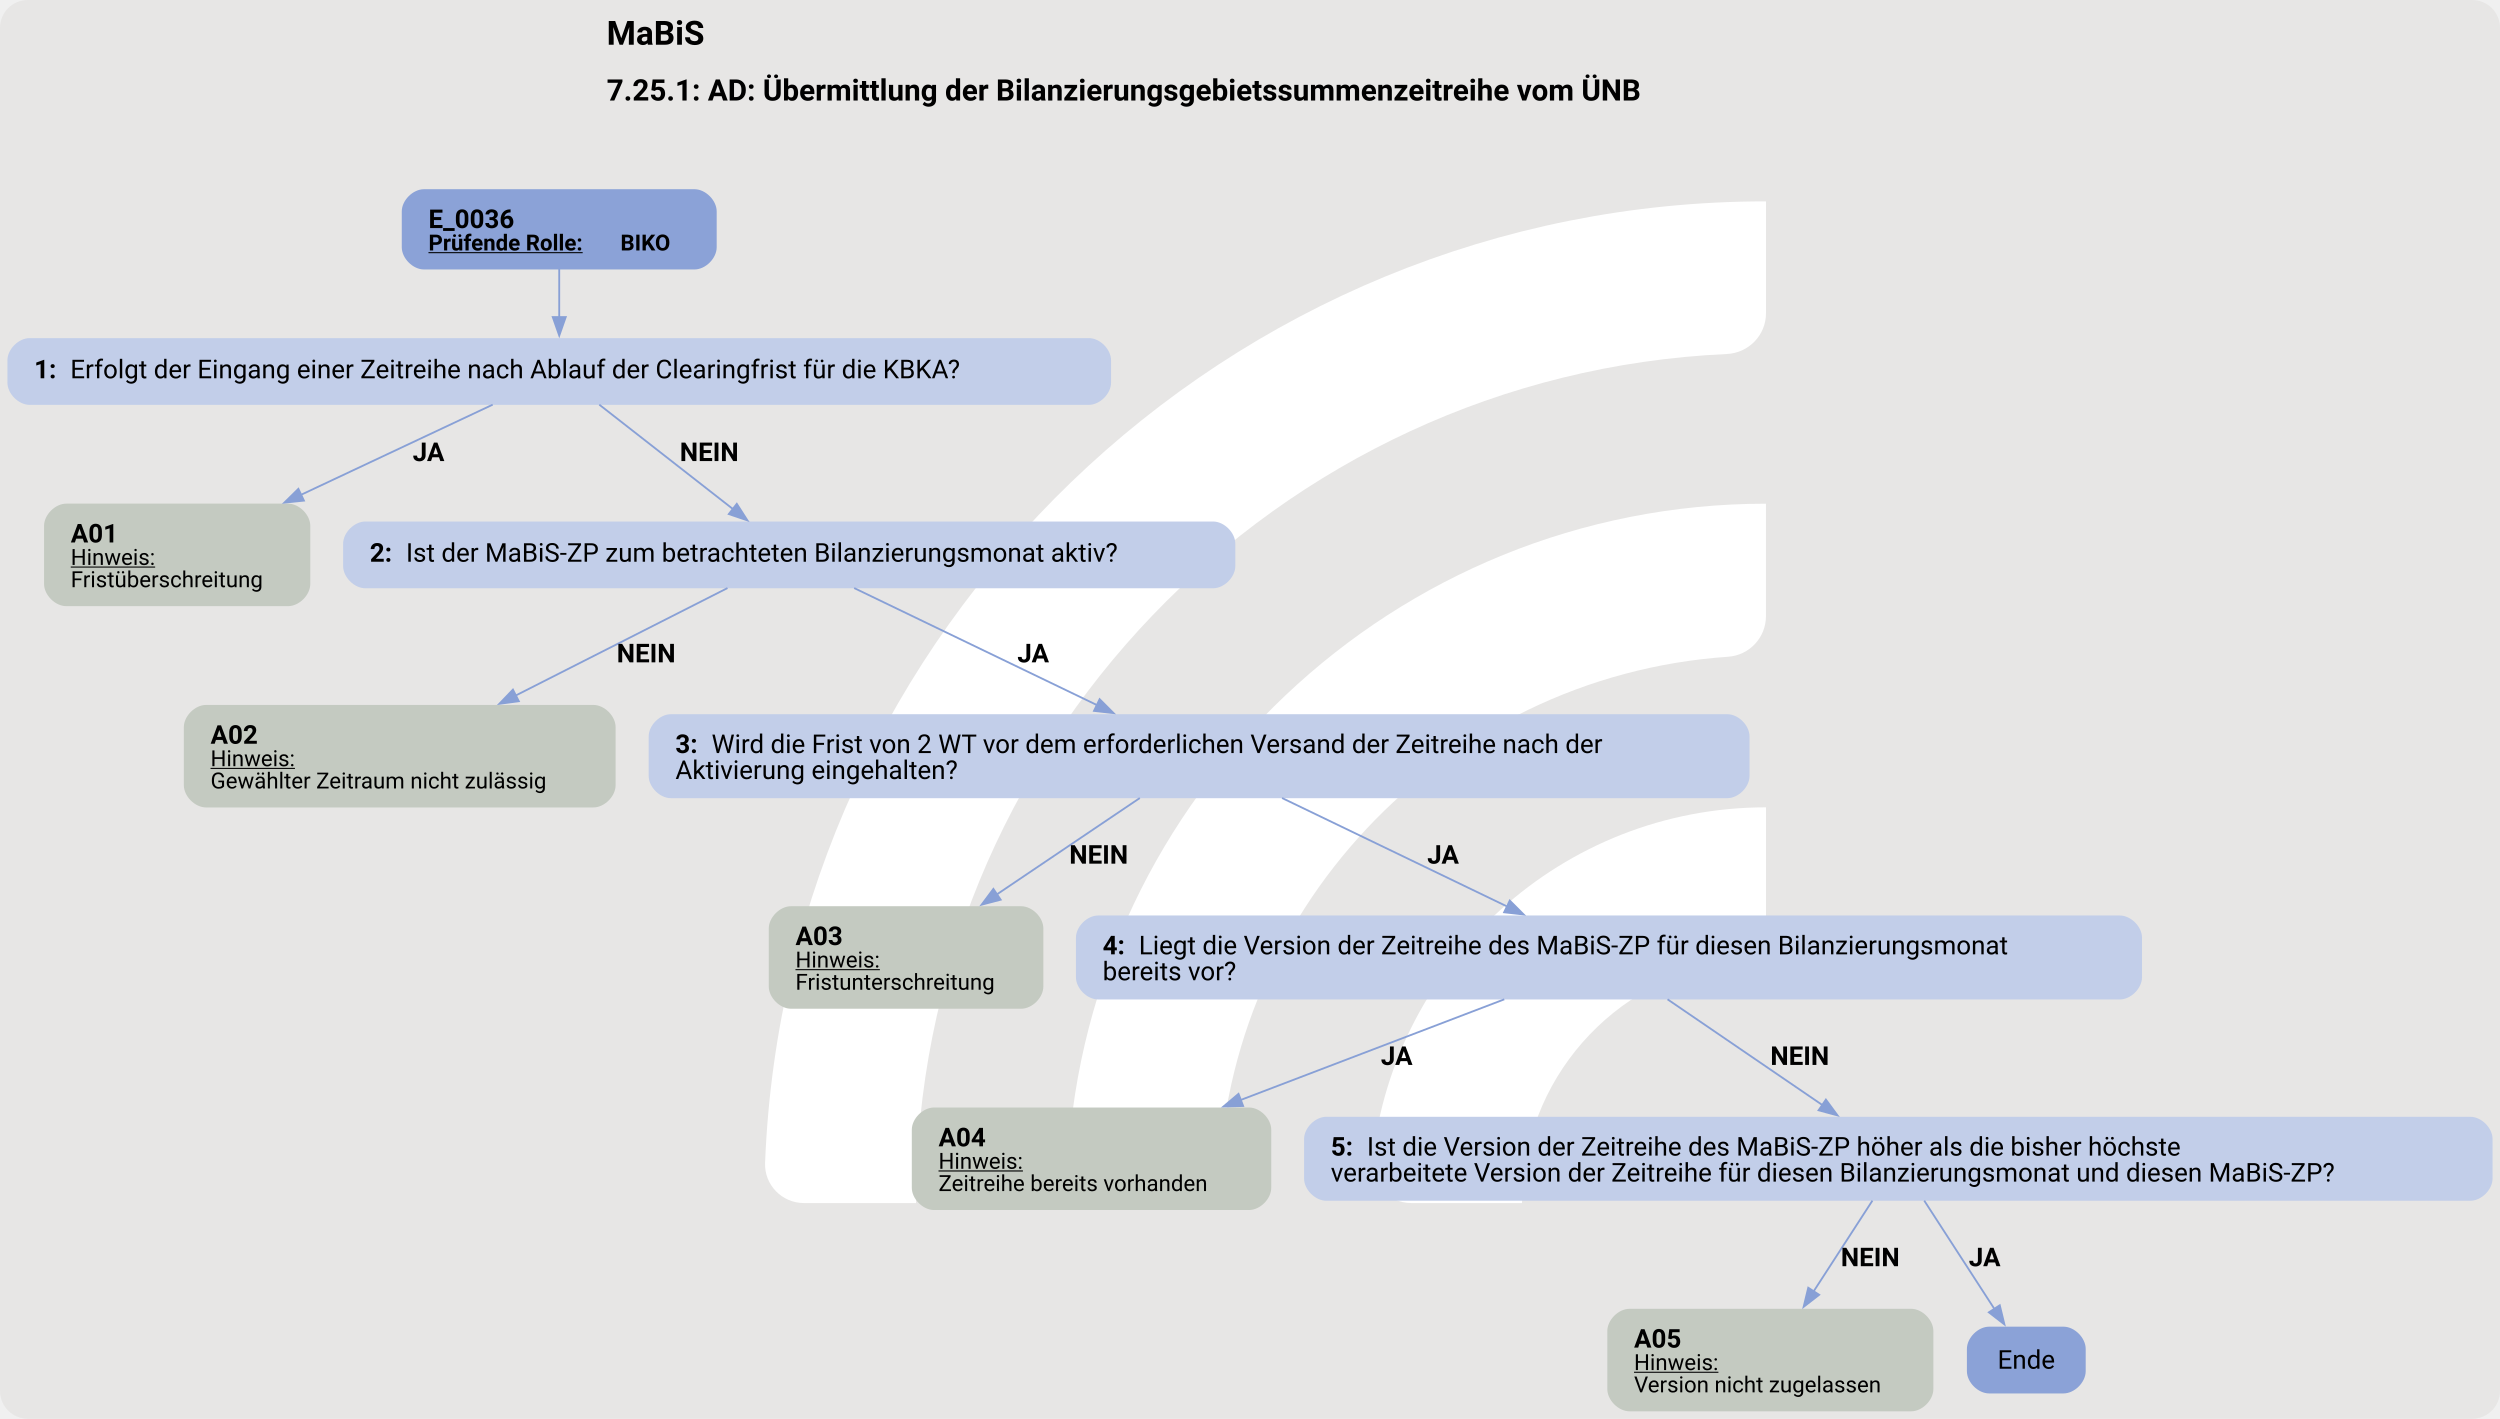
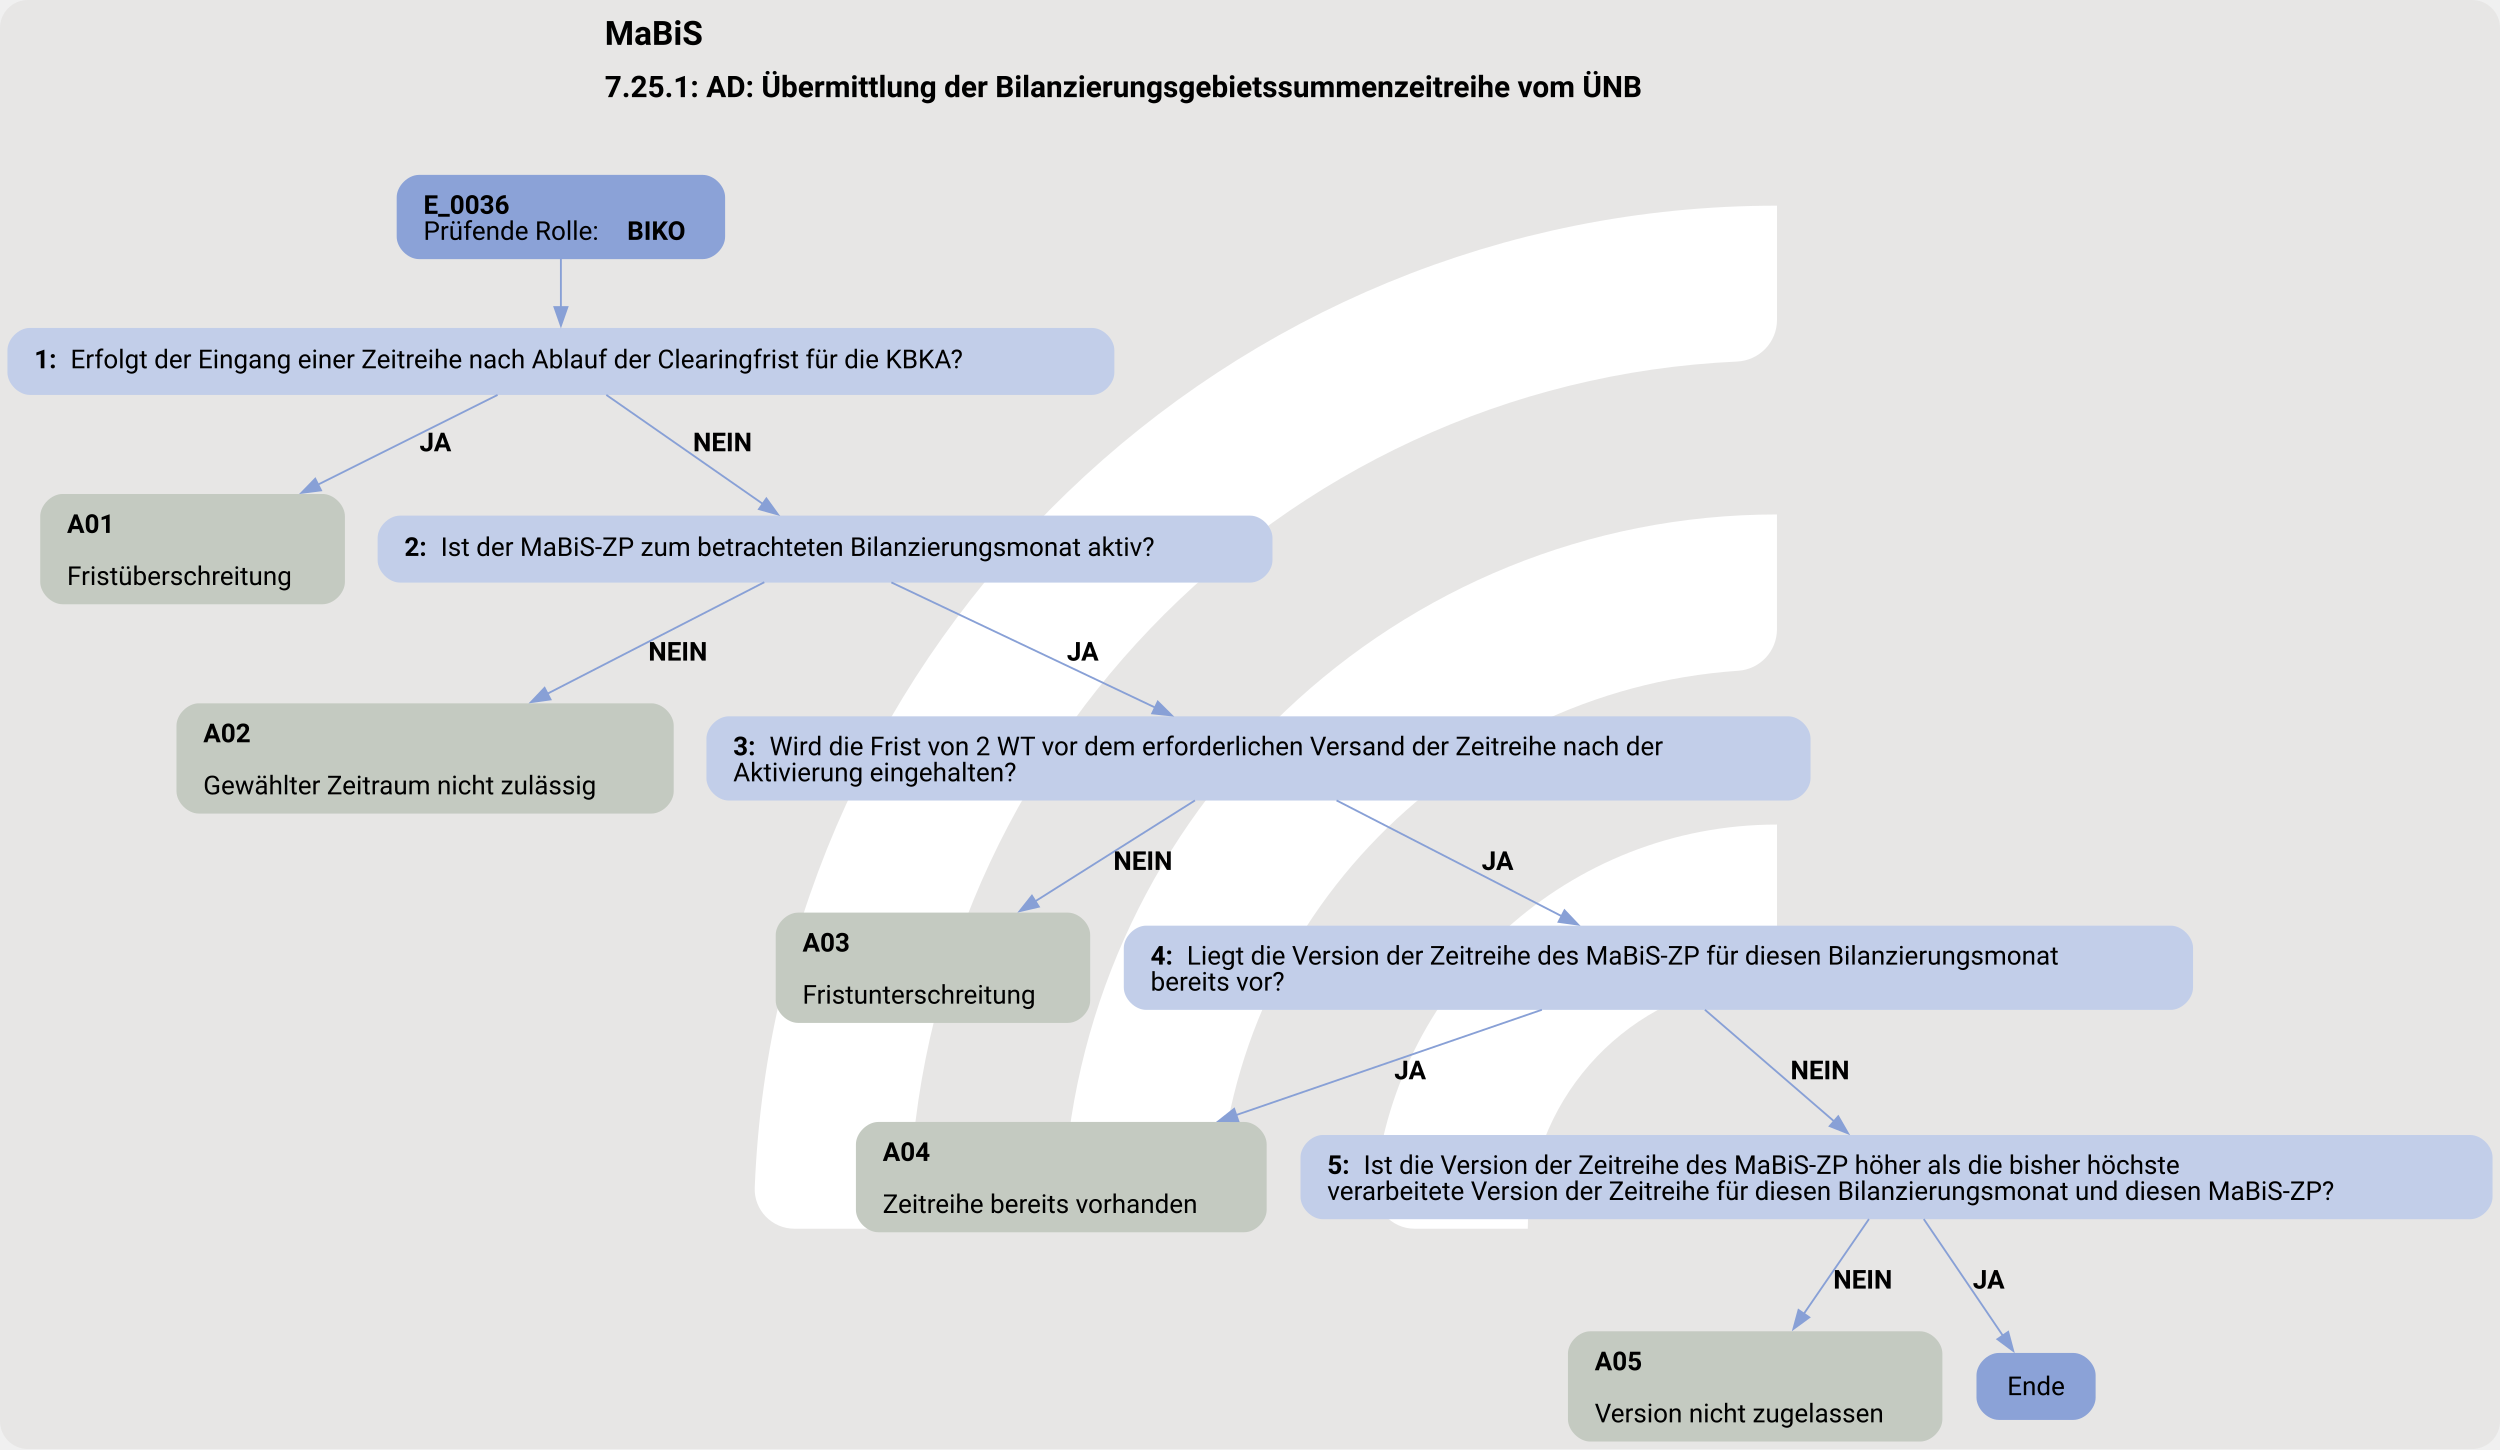
- <svg xmlns="http://www.w3.org/2000/svg" version="1.1" width="1797.333px" viewBox="0 0 1797.333 1020.0" height="1020.0px">
+ <svg xmlns="http://www.w3.org/2000/svg" version="1.1" width="1792.0px" viewBox="0 0 1792.0 1038.667" height="1038.667px">
  <g>
-     <svg version="1.1" width="1797.333px" viewBox="0 0 1797.333 1020.0" height="1020.0px">
-       <rect fill="#e7e6e5" x="0" y="0" width="1797.333" height="1020.0" rx="20" ry="20" />
+     <svg version="1.1" width="1792.0px" viewBox="0 0 1792.0 1038.667" height="1038.667px">
+       <rect fill="#e7e6e5" x="0" y="0" width="1792.0" height="1038.667" rx="20" ry="20" />
      <g>
-         <g transform="translate(482.71, 102) scale(1 1) translate(0, 0) scale(1.436215 1.436215) ">
+         <g transform="translate(472.4311, 103.8667) scale(1 1) translate(0, 0) scale(1.462499 1.462499) ">
          <defs>
            <style>.cls-1{fill:#fff;}</style>
          </defs>
          <path class="cls-1" d="M122.44,531.2h-56.1c-11,0-19.9-9.12-19.46-20.11C57.47,243.89,278.15,29.78,547.91,29.78v56.02c0,10.98-8.69,19.89-19.66,20.39-225.51,10.31-405.8,197-405.8,425Z" />
          <path class="cls-1" d="M273.78,531.2h-55.93c-11.23,0-20.09-9.48-19.43-20.69,10.74-183.44,163.39-329.39,349.48-329.39v56.26c0,10.71-8.27,19.62-18.96,20.35-142.35,9.77-255.17,128.69-255.17,273.46Z" />
          <path class="cls-1" d="M425.77,531.2h-55.45c-11.65,0-20.6-10.17-19.33-21.75,10.87-99.03,95.03-176.34,196.92-176.34v57.01c0,10.05-7.28,18.75-17.23,20.16-59.22,8.4-104.91,59.42-104.91,120.92Z" />
        </g>
-         <svg width="1348pt" height="765pt" viewBox="0.00 0.00 1347.93 764.93">
-           <g id="graph0" class="graph" transform="scale(1 1) rotate(0) translate(4 760.93)">
-             <text text-anchor="start" x="323.09" y="-736.83" font-family="Roboto, sans-serif" font-weight="bold" font-size="18.00">MaBiS</text>
-             <text text-anchor="start" x="323.09" y="-706.73" font-family="Roboto, sans-serif" font-weight="bold" font-size="16.00">7.25.1: AD: Übermittlung der Bilanzierungsgebietssummenzeitreihe vom ÜNB</text>
+         <svg width="1344pt" height="779pt" viewBox="0.00 0.00 1343.93 778.93">
+           <g id="graph0" class="graph" transform="scale(1 1) rotate(0) translate(4 774.93)">
+             <text text-anchor="start" x="321.09" y="-750.83" font-family="Roboto, sans-serif" font-weight="bold" font-size="18.00">MaBiS</text>
+             <text text-anchor="start" x="321.09" y="-722.73" font-family="Roboto, sans-serif" font-weight="bold" font-size="16.00">7.25.1: AD: Übermittlung der Bilanzierungsgebietssummenzeitreihe vom ÜNB</text>
            <g id="node1" class="node">
-               <path fill="#8ba2d7" stroke="black" stroke-width="0" d="M370.42,-658.93C370.42,-658.93 224.62,-658.93 224.62,-658.93 218.62,-658.93 212.62,-652.93 212.62,-646.93 212.62,-646.93 212.62,-627.65 212.62,-627.65 212.62,-621.65 218.62,-615.65 224.62,-615.65 224.62,-615.65 370.42,-615.65 370.42,-615.65 376.42,-615.65 382.42,-621.65 382.42,-627.65 382.42,-627.65 382.42,-646.93 382.42,-646.93 382.42,-652.93 376.42,-658.93 370.42,-658.93" />
-               <text text-anchor="start" x="227.02" y="-637.99" font-family="Roboto, sans-serif" font-weight="bold" font-size="14.00">E_0036</text>
-               <text text-anchor="start" x="227.02" y="-625.89" font-family="Roboto, sans-serif" font-weight="bold" text-decoration="underline" font-size="12.00">Prüfende Rolle:</text>
-               <text text-anchor="start" x="330.52" y="-625.89" font-family="Roboto, sans-serif" font-weight="bold" font-size="12.00"> BIKO</text>
+               <path fill="#8ba2d7" stroke="black" stroke-width="0" d="M373.8,-680.93C373.8,-680.93 221.25,-680.93 221.25,-680.93 215.25,-680.93 209.25,-674.93 209.25,-668.93 209.25,-668.93 209.25,-647.65 209.25,-647.65 209.25,-641.65 215.25,-635.65 221.25,-635.65 221.25,-635.65 373.8,-635.65 373.8,-635.65 379.8,-635.65 385.8,-641.65 385.8,-647.65 385.8,-647.65 385.8,-668.93 385.8,-668.93 385.8,-674.93 379.8,-680.93 373.8,-680.93" />
+               <text text-anchor="start" x="223.65" y="-659.99" font-family="Roboto, sans-serif" font-weight="bold" font-size="14.00">E_0036</text>
+               <text text-anchor="start" x="223.65" y="-645.99" font-family="Roboto, sans-serif" font-size="14.00">Prüfende Rolle: </text>
+               <text text-anchor="start" x="333.15" y="-645.99" font-family="Roboto, sans-serif" font-weight="bold" font-size="14.00">BIKO</text>
            </g>
            <g id="node2" class="node">
-               <path fill="#c2cee9" stroke="black" stroke-width="0" d="M583.05,-578.65C583.05,-578.65 12,-578.65 12,-578.65 6,-578.65 0,-572.65 0,-566.65 0,-566.65 0,-554.65 0,-554.65 0,-548.65 6,-542.65 12,-542.65 12,-542.65 583.05,-542.65 583.05,-542.65 589.05,-542.65 595.05,-548.65 595.05,-554.65 595.05,-554.65 595.05,-566.65 595.05,-566.65 595.05,-572.65 589.05,-578.65 583.05,-578.65" />
-               <text text-anchor="start" x="14.4" y="-556.98" font-family="Roboto, sans-serif" font-weight="bold" font-size="14.00">1: </text>
-               <text text-anchor="start" x="33.9" y="-556.98" font-family="Roboto, sans-serif" font-size="14.00">Erfolgt der Eingang einer Zeitreihe nach Ablauf der Clearingfrist für die KBKA?</text>
+               <path fill="#c2cee9" stroke="black" stroke-width="0" d="M583.05,-598.65C583.05,-598.65 12,-598.65 12,-598.65 6,-598.65 0,-592.65 0,-586.65 0,-586.65 0,-574.65 0,-574.65 0,-568.65 6,-562.65 12,-562.65 12,-562.65 583.05,-562.65 583.05,-562.65 589.05,-562.65 595.05,-568.65 595.05,-574.65 595.05,-574.65 595.05,-586.65 595.05,-586.65 595.05,-592.65 589.05,-598.65 583.05,-598.65" />
+               <text text-anchor="start" x="14.4" y="-576.98" font-family="Roboto, sans-serif" font-weight="bold" font-size="14.00">1: </text>
+               <text text-anchor="start" x="33.9" y="-576.98" font-family="Roboto, sans-serif" font-size="14.00">Erfolgt der Eingang einer Zeitreihe nach Ablauf der Clearingfrist für die KBKA?</text>
            </g>
            <g id="edge1" class="edge">
-               <path fill="none" stroke="#88a0d6" d="M297.52,-615.89C297.52,-607.82 297.52,-598.41 297.52,-589.72" />
-               <polygon fill="#88a0d6" stroke="#88a0d6" points="301.03,-590.01 297.53,-580.01 294.03,-590.01 301.03,-590.01" />
+               <path fill="none" stroke="#88a0d6" d="M297.52,-635.82C297.52,-627.74 297.52,-618.44 297.52,-609.84" />
+               <polygon fill="#88a0d6" stroke="#88a0d6" points="301.03,-609.88 297.53,-599.88 294.03,-609.88 301.03,-609.88" />
            </g>
            <g id="node3" class="node">
-               <path fill="#c4cac1" stroke="black" stroke-width="0" d="M151.3,-489.4C151.3,-489.4 31.75,-489.4 31.75,-489.4 25.75,-489.4 19.75,-483.4 19.75,-477.4 19.75,-477.4 19.75,-446.12 19.75,-446.12 19.75,-440.12 25.75,-434.12 31.75,-434.12 31.75,-434.12 151.3,-434.12 151.3,-434.12 157.3,-434.12 163.3,-440.12 163.3,-446.12 163.3,-446.12 163.3,-477.4 163.3,-477.4 163.3,-483.4 157.3,-489.4 151.3,-489.4" />
-               <text text-anchor="start" x="34.15" y="-468.46" font-family="Roboto, sans-serif" font-weight="bold" font-size="14.00">A01</text>
-               <text text-anchor="start" x="34.15" y="-456.36" font-family="Roboto, sans-serif" text-decoration="underline" font-size="12.00">Hinweis:</text>
-               <text text-anchor="start" x="34.15" y="-444.36" font-family="Roboto, sans-serif" font-size="12.00">Fristüberschreitung</text>
+               <path fill="#c4cac1" stroke="black" stroke-width="0" d="M169.42,-509.4C169.42,-509.4 29.62,-509.4 29.62,-509.4 23.62,-509.4 17.62,-503.4 17.62,-497.4 17.62,-497.4 17.62,-462.12 17.62,-462.12 17.62,-456.12 23.62,-450.12 29.62,-450.12 29.62,-450.12 169.42,-450.12 169.42,-450.12 175.42,-450.12 181.42,-456.12 181.42,-462.12 181.42,-462.12 181.42,-497.4 181.42,-497.4 181.42,-503.4 175.42,-509.4 169.42,-509.4" />
+               <text text-anchor="start" x="32.02" y="-488.46" font-family="Roboto, sans-serif" font-weight="bold" font-size="14.00">A01</text>
+               <text text-anchor="start" x="32.02" y="-460.46" font-family="Roboto, sans-serif" font-size="14.00">Fristüberschreitung</text>
            </g>
            <g id="edge2" class="edge">
-               <path fill="none" stroke="#88a0d6" d="M261.64,-542.77C233.1,-529.35 192.39,-510.2 157.95,-494" />
-               <polygon fill="#88a0d6" stroke="#88a0d6" points="159.86,-491.03 149.32,-489.94 156.88,-497.37 159.86,-491.03" />
-               <text text-anchor="start" x="218.52" y="-512.35" font-family="Roboto, sans-serif" font-weight="bold" font-size="14.00">JA</text>
+               <path fill="none" stroke="#88a0d6" d="M263.49,-562.65C236.93,-549.39 199.22,-530.55 166.65,-514.29" />
+               <polygon fill="#88a0d6" stroke="#88a0d6" points="168.59,-511.34 158.08,-510.01 165.46,-517.61 168.59,-511.34" />
+               <text text-anchor="start" x="221.52" y="-532.35" font-family="Roboto, sans-serif" font-weight="bold" font-size="14.00">JA</text>
            </g>
            <g id="node4" class="node">
-               <path fill="#c2cee9" stroke="black" stroke-width="0" d="M650.05,-479.76C650.05,-479.76 193,-479.76 193,-479.76 187,-479.76 181,-473.76 181,-467.76 181,-467.76 181,-455.76 181,-455.76 181,-449.76 187,-443.76 193,-443.76 193,-443.76 650.05,-443.76 650.05,-443.76 656.05,-443.76 662.05,-449.76 662.05,-455.76 662.05,-455.76 662.05,-467.76 662.05,-467.76 662.05,-473.76 656.05,-479.76 650.05,-479.76" />
-               <text text-anchor="start" x="195.4" y="-458.08" font-family="Roboto, sans-serif" font-weight="bold" font-size="14.00">2: </text>
-               <text text-anchor="start" x="214.9" y="-458.08" font-family="Roboto, sans-serif" font-size="14.00">Ist der MaBiS-ZP zum betrachteten Bilanzierungsmonat aktiv?</text>
+               <path fill="#c2cee9" stroke="black" stroke-width="0" d="M668.05,-497.76C668.05,-497.76 211,-497.76 211,-497.76 205,-497.76 199,-491.76 199,-485.76 199,-485.76 199,-473.76 199,-473.76 199,-467.76 205,-461.76 211,-461.76 211,-461.76 668.05,-461.76 668.05,-461.76 674.05,-461.76 680.05,-467.76 680.05,-473.76 680.05,-473.76 680.05,-485.76 680.05,-485.76 680.05,-491.76 674.05,-497.76 668.05,-497.76" />
+               <text text-anchor="start" x="213.4" y="-476.08" font-family="Roboto, sans-serif" font-weight="bold" font-size="14.00">2: </text>
+               <text text-anchor="start" x="232.9" y="-476.08" font-family="Roboto, sans-serif" font-size="14.00">Ist der MaBiS-ZP zum betrachteten Bilanzierungsmonat aktiv?</text>
            </g>
            <g id="edge3" class="edge">
-               <path fill="none" stroke="#88a0d6" d="M319.12,-542.77C339.04,-527.21 368.8,-503.96 391.12,-486.52" />
-               <polygon fill="#88a0d6" stroke="#88a0d6" points="393.26,-489.29 398.98,-480.38 388.95,-483.77 393.26,-489.29" />
-               <text text-anchor="start" x="362.52" y="-512.35" font-family="Roboto, sans-serif" font-weight="bold" font-size="14.00">NEIN</text>
+               <path fill="none" stroke="#88a0d6" d="M321.94,-562.65C345.14,-546.49 380.23,-522.05 406.04,-504.08" />
+               <polygon fill="#88a0d6" stroke="#88a0d6" points="407.98,-506.99 414.19,-498.4 403.98,-501.25 407.98,-506.99" />
+               <text text-anchor="start" x="368.52" y="-532.35" font-family="Roboto, sans-serif" font-weight="bold" font-size="14.00">NEIN</text>
            </g>
            <g id="node5" class="node">
-               <path fill="#c4cac1" stroke="black" stroke-width="0" d="M315.92,-380.87C315.92,-380.87 107.12,-380.87 107.12,-380.87 101.12,-380.87 95.12,-374.87 95.12,-368.87 95.12,-368.87 95.12,-337.59 95.12,-337.59 95.12,-331.59 101.12,-325.59 107.12,-325.59 107.12,-325.59 315.92,-325.59 315.92,-325.59 321.92,-325.59 327.92,-331.59 327.92,-337.59 327.92,-337.59 327.92,-368.87 327.92,-368.87 327.92,-374.87 321.92,-380.87 315.92,-380.87" />
-               <text text-anchor="start" x="109.52" y="-359.93" font-family="Roboto, sans-serif" font-weight="bold" font-size="14.00">A02</text>
-               <text text-anchor="start" x="109.52" y="-347.83" font-family="Roboto, sans-serif" text-decoration="underline" font-size="12.00">Hinweis:</text>
-               <text text-anchor="start" x="109.52" y="-335.83" font-family="Roboto, sans-serif" font-size="12.00">Gewählter Zeitraum nicht zulässig</text>
+               <path fill="#c4cac1" stroke="black" stroke-width="0" d="M346.17,-396.87C346.17,-396.87 102.88,-396.87 102.88,-396.87 96.88,-396.87 90.87,-390.87 90.87,-384.87 90.87,-384.87 90.87,-349.59 90.87,-349.59 90.87,-343.59 96.87,-337.59 102.87,-337.59 102.87,-337.59 346.17,-337.59 346.17,-337.59 352.17,-337.59 358.17,-343.59 358.17,-349.59 358.17,-349.59 358.17,-384.87 358.17,-384.87 358.17,-390.87 352.17,-396.87 346.17,-396.87" />
+               <text text-anchor="start" x="105.27" y="-375.93" font-family="Roboto, sans-serif" font-weight="bold" font-size="14.00">A02</text>
+               <text text-anchor="start" x="105.27" y="-347.93" font-family="Roboto, sans-serif" font-size="14.00">Gewählter Zeitraum nicht zulässig</text>
            </g>
            <g id="edge4" class="edge">
-               <path fill="none" stroke="#88a0d6" d="M388.25,-443.88C357.57,-428.32 311.23,-404.81 273.71,-385.77" />
-               <polygon fill="#88a0d6" stroke="#88a0d6" points="275.73,-382.87 265.22,-381.47 272.56,-389.12 275.73,-382.87" />
-               <text text-anchor="start" x="328.52" y="-403.82" font-family="Roboto, sans-serif" font-weight="bold" font-size="14.00">NEIN</text>
+               <path fill="none" stroke="#88a0d6" d="M406.87,-461.97C376.03,-446.12 328.87,-421.87 290.24,-402.01" />
+               <polygon fill="#88a0d6" stroke="#88a0d6" points="291.95,-398.96 281.45,-397.5 288.75,-405.18 291.95,-398.96" />
+               <text text-anchor="start" x="344.52" y="-419.82" font-family="Roboto, sans-serif" font-weight="bold" font-size="14.00">NEIN</text>
            </g>
            <g id="node6" class="node">
-               <path fill="#c2cee9" stroke="black" stroke-width="0" d="M927.3,-375.87C927.3,-375.87 357.75,-375.87 357.75,-375.87 351.75,-375.87 345.75,-369.87 345.75,-363.87 345.75,-363.87 345.75,-342.59 345.75,-342.59 345.75,-336.59 351.75,-330.59 357.75,-330.59 357.75,-330.59 927.3,-330.59 927.3,-330.59 933.3,-330.59 939.3,-336.59 939.3,-342.59 939.3,-342.59 939.3,-363.87 939.3,-363.87 939.3,-369.87 933.3,-375.87 927.3,-375.87" />
-               <text text-anchor="start" x="360.15" y="-354.93" font-family="Roboto, sans-serif" font-weight="bold" font-size="14.00">3: </text>
-               <text text-anchor="start" x="379.65" y="-354.93" font-family="Roboto, sans-serif" font-size="14.00">Wird die Frist von 2 WT vor dem erforderlichen Versand der Zeitreihe nach der</text>
-               <text text-anchor="start" x="360.15" y="-340.93" font-family="Roboto, sans-serif" font-size="14.00">Aktivierung eingehalten?</text>
+               <path fill="#c2cee9" stroke="black" stroke-width="0" d="M957.3,-389.87C957.3,-389.87 387.75,-389.87 387.75,-389.87 381.75,-389.87 375.75,-383.87 375.75,-377.87 375.75,-377.87 375.75,-356.59 375.75,-356.59 375.75,-350.59 381.75,-344.59 387.75,-344.59 387.75,-344.59 957.3,-344.59 957.3,-344.59 963.3,-344.59 969.3,-350.59 969.3,-356.59 969.3,-356.59 969.3,-377.87 969.3,-377.87 969.3,-383.87 963.3,-389.87 957.3,-389.87" />
+               <text text-anchor="start" x="390.15" y="-368.93" font-family="Roboto, sans-serif" font-weight="bold" font-size="14.00">3: </text>
+               <text text-anchor="start" x="409.65" y="-368.93" font-family="Roboto, sans-serif" font-size="14.00">Wird die Frist von 2 WT vor dem erforderlichen Versand der Zeitreihe nach der</text>
+               <text text-anchor="start" x="390.15" y="-354.93" font-family="Roboto, sans-serif" font-size="14.00">Aktivierung eingehalten?</text>
            </g>
            <g id="edge5" class="edge">
-               <path fill="none" stroke="#88a0d6" d="M456.54,-443.88C491.7,-426.93 546.38,-400.57 587.37,-380.82" />
-               <polygon fill="#88a0d6" stroke="#88a0d6" points="588.89,-383.97 596.38,-376.47 585.85,-377.66 588.89,-383.97" />
-               <text text-anchor="start" x="544.52" y="-403.82" font-family="Roboto, sans-serif" font-weight="bold" font-size="14.00">JA</text>
+               <path fill="none" stroke="#88a0d6" d="M475.17,-461.85C512.93,-443.94 573.07,-415.41 617.04,-394.55" />
+               <polygon fill="#88a0d6" stroke="#88a0d6" points="618.39,-397.79 625.92,-390.34 615.39,-391.46 618.39,-397.79" />
+               <text text-anchor="start" x="569.52" y="-419.82" font-family="Roboto, sans-serif" font-weight="bold" font-size="14.00">JA</text>
            </g>
            <g id="node7" class="node">
-               <path fill="#c4cac1" stroke="black" stroke-width="0" d="M546.55,-272.34C546.55,-272.34 422.5,-272.34 422.5,-272.34 416.5,-272.34 410.5,-266.34 410.5,-260.34 410.5,-260.34 410.5,-229.06 410.5,-229.06 410.5,-223.06 416.5,-217.06 422.5,-217.06 422.5,-217.06 546.55,-217.06 546.55,-217.06 552.55,-217.06 558.55,-223.06 558.55,-229.06 558.55,-229.06 558.55,-260.34 558.55,-260.34 558.55,-266.34 552.55,-272.34 546.55,-272.34" />
-               <text text-anchor="start" x="424.9" y="-251.4" font-family="Roboto, sans-serif" font-weight="bold" font-size="14.00">A03</text>
-               <text text-anchor="start" x="424.9" y="-239.3" font-family="Roboto, sans-serif" text-decoration="underline" font-size="12.00">Hinweis:</text>
-               <text text-anchor="start" x="424.9" y="-227.3" font-family="Roboto, sans-serif" font-size="12.00">Fristunterschreitung</text>
+               <path fill="#c4cac1" stroke="black" stroke-width="0" d="M570.05,-284.34C570.05,-284.34 425,-284.34 425,-284.34 419,-284.34 413,-278.34 413,-272.34 413,-272.34 413,-237.06 413,-237.06 413,-231.06 419,-225.06 425,-225.06 425,-225.06 570.05,-225.06 570.05,-225.06 576.05,-225.06 582.05,-231.06 582.05,-237.06 582.05,-237.06 582.05,-272.34 582.05,-272.34 582.05,-278.34 576.05,-284.34 570.05,-284.34" />
+               <text text-anchor="start" x="427.4" y="-263.4" font-family="Roboto, sans-serif" font-weight="bold" font-size="14.00">A03</text>
+               <text text-anchor="start" x="427.4" y="-235.4" font-family="Roboto, sans-serif" font-size="14.00">Fristunterschreitung</text>
            </g>
            <g id="edge6" class="edge">
-               <path fill="none" stroke="#88a0d6" d="M610.55,-330.67C588.4,-315.74 558.5,-295.58 533.38,-278.64" />
-               <polygon fill="#88a0d6" stroke="#88a0d6" points="535.52,-275.86 525.27,-273.17 531.61,-281.67 535.52,-275.86" />
-               <text text-anchor="start" x="572.52" y="-295.29" font-family="Roboto, sans-serif" font-weight="bold" font-size="14.00">NEIN</text>
+               <path fill="none" stroke="#88a0d6" d="M638.37,-344.66C613.99,-329.26 580.67,-308.22 552.57,-290.46" />
+               <polygon fill="#88a0d6" stroke="#88a0d6" points="554.47,-287.53 544.14,-285.14 550.73,-293.44 554.47,-287.53" />
+               <text text-anchor="start" x="594.52" y="-307.29" font-family="Roboto, sans-serif" font-weight="bold" font-size="14.00">NEIN</text>
            </g>
            <g id="node8" class="node">
-               <path fill="#c2cee9" stroke="black" stroke-width="0" d="M1138.92,-267.34C1138.92,-267.34 588.12,-267.34 588.12,-267.34 582.12,-267.34 576.12,-261.34 576.12,-255.34 576.12,-255.34 576.12,-234.06 576.12,-234.06 576.12,-228.06 582.12,-222.06 588.12,-222.06 588.12,-222.06 1138.92,-222.06 1138.92,-222.06 1144.92,-222.06 1150.92,-228.06 1150.92,-234.06 1150.92,-234.06 1150.92,-255.34 1150.92,-255.34 1150.92,-261.34 1144.92,-267.34 1138.92,-267.34" />
-               <text text-anchor="start" x="590.52" y="-246.4" font-family="Roboto, sans-serif" font-weight="bold" font-size="14.00">4: </text>
-               <text text-anchor="start" x="610.02" y="-246.4" font-family="Roboto, sans-serif" font-size="14.00">Liegt die Version der Zeitreihe des MaBiS-ZP für diesen Bilanzierungsmonat</text>
-               <text text-anchor="start" x="590.52" y="-232.4" font-family="Roboto, sans-serif" font-size="14.00">bereits vor?</text>
+               <path fill="#c2cee9" stroke="black" stroke-width="0" d="M1162.92,-277.34C1162.92,-277.34 612.12,-277.34 612.12,-277.34 606.12,-277.34 600.12,-271.34 600.12,-265.34 600.12,-265.34 600.12,-244.06 600.12,-244.06 600.12,-238.06 606.12,-232.06 612.12,-232.06 612.12,-232.06 1162.92,-232.06 1162.92,-232.06 1168.92,-232.06 1174.92,-238.06 1174.92,-244.06 1174.92,-244.06 1174.92,-265.34 1174.92,-265.34 1174.92,-271.34 1168.92,-277.34 1162.92,-277.34" />
+               <text text-anchor="start" x="614.52" y="-256.4" font-family="Roboto, sans-serif" font-weight="bold" font-size="14.00">4: </text>
+               <text text-anchor="start" x="634.02" y="-256.4" font-family="Roboto, sans-serif" font-size="14.00">Liegt die Version der Zeitreihe des MaBiS-ZP für diesen Bilanzierungsmonat</text>
+               <text text-anchor="start" x="614.52" y="-242.4" font-family="Roboto, sans-serif" font-size="14.00">bereits vor?</text>
            </g>
            <g id="edge7" class="edge">
-               <path fill="none" stroke="#88a0d6" d="M687.25,-330.67C722.3,-313.78 771.22,-290.19 808.64,-272.16" />
-               <polygon fill="#88a0d6" stroke="#88a0d6" points="810.02,-275.38 817.51,-267.88 806.98,-269.07 810.02,-275.38" />
-               <text text-anchor="start" x="765.52" y="-295.29" font-family="Roboto, sans-serif" font-weight="bold" font-size="14.00">JA</text>
+               <path fill="none" stroke="#88a0d6" d="M714.49,-344.66C749.12,-326.85 798.42,-301.51 835.54,-282.42" />
+               <polygon fill="#88a0d6" stroke="#88a0d6" points="837.03,-285.6 844.32,-277.91 833.83,-279.37 837.03,-285.6" />
+               <text text-anchor="start" x="792.52" y="-307.29" font-family="Roboto, sans-serif" font-weight="bold" font-size="14.00">JA</text>
            </g>
            <g id="node9" class="node">
-               <path fill="#c4cac1" stroke="black" stroke-width="0" d="M669.42,-163.81C669.42,-163.81 499.62,-163.81 499.62,-163.81 493.62,-163.81 487.62,-157.81 487.62,-151.81 487.62,-151.81 487.62,-120.53 487.62,-120.53 487.62,-114.53 493.62,-108.53 499.62,-108.53 499.62,-108.53 669.42,-108.53 669.42,-108.53 675.42,-108.53 681.42,-114.53 681.42,-120.53 681.42,-120.53 681.42,-151.81 681.42,-151.81 681.42,-157.81 675.42,-163.81 669.42,-163.81" />
-               <text text-anchor="start" x="502.02" y="-142.87" font-family="Roboto, sans-serif" font-weight="bold" font-size="14.00">A04</text>
-               <text text-anchor="start" x="502.02" y="-130.77" font-family="Roboto, sans-serif" text-decoration="underline" font-size="12.00">Hinweis:</text>
-               <text text-anchor="start" x="502.02" y="-118.77" font-family="Roboto, sans-serif" font-size="12.00">Zeitreihe bereits vorhanden</text>
+               <path fill="#c4cac1" stroke="black" stroke-width="0" d="M664.92,-171.81C664.92,-171.81 468.12,-171.81 468.12,-171.81 462.12,-171.81 456.12,-165.81 456.12,-159.81 456.12,-159.81 456.12,-124.53 456.12,-124.53 456.12,-118.53 462.12,-112.53 468.12,-112.53 468.12,-112.53 664.92,-112.53 664.92,-112.53 670.92,-112.53 676.92,-118.53 676.92,-124.53 676.92,-124.53 676.92,-159.81 676.92,-159.81 676.92,-165.81 670.92,-171.81 664.92,-171.81" />
+               <text text-anchor="start" x="470.52" y="-150.87" font-family="Roboto, sans-serif" font-weight="bold" font-size="14.00">A04</text>
+               <text text-anchor="start" x="470.52" y="-122.87" font-family="Roboto, sans-serif" font-size="14.00">Zeitreihe bereits vorhanden</text>
            </g>
            <g id="edge8" class="edge">
-               <path fill="none" stroke="#88a0d6" d="M807.07,-222.14C766.23,-206.55 710.48,-185.26 664.99,-167.89" />
-               <polygon fill="#88a0d6" stroke="#88a0d6" points="666.26,-164.63 655.67,-164.34 663.77,-171.17 666.26,-164.63" />
-               <text text-anchor="start" x="740.52" y="-186.76" font-family="Roboto, sans-serif" font-weight="bold" font-size="14.00">JA</text>
+               <path fill="none" stroke="#88a0d6" d="M824.87,-232.13C778.1,-216.02 713.4,-193.75 660.46,-175.51" />
+               <polygon fill="#88a0d6" stroke="#88a0d6" points="661.72,-172.25 651.12,-172.3 659.44,-178.86 661.72,-172.25" />
+               <text text-anchor="start" x="745.52" y="-194.76" font-family="Roboto, sans-serif" font-weight="bold" font-size="14.00">JA</text>
            </g>
            <g id="node10" class="node">
-               <path fill="#c2cee9" stroke="black" stroke-width="0" d="M1327.92,-158.81C1327.92,-158.81 711.12,-158.81 711.12,-158.81 705.12,-158.81 699.12,-152.81 699.12,-146.81 699.12,-146.81 699.12,-125.53 699.12,-125.53 699.12,-119.53 705.12,-113.53 711.12,-113.53 711.12,-113.53 1327.92,-113.53 1327.92,-113.53 1333.92,-113.53 1339.92,-119.53 1339.92,-125.53 1339.92,-125.53 1339.92,-146.81 1339.92,-146.81 1339.92,-152.81 1333.92,-158.81 1327.92,-158.81" />
-               <text text-anchor="start" x="713.52" y="-137.87" font-family="Roboto, sans-serif" font-weight="bold" font-size="14.00">5: </text>
-               <text text-anchor="start" x="733.02" y="-137.87" font-family="Roboto, sans-serif" font-size="14.00">Ist die Version der Zeitreihe des MaBiS-ZP höher als die bisher höchste</text>
-               <text text-anchor="start" x="713.52" y="-123.87" font-family="Roboto, sans-serif" font-size="14.00">verarbeitete Version der Zeitreihe für diesen Bilanzierungsmonat und diesen MaBiS-ZP?</text>
+               <path fill="#c2cee9" stroke="black" stroke-width="0" d="M1323.92,-164.81C1323.92,-164.81 707.12,-164.81 707.12,-164.81 701.12,-164.81 695.12,-158.81 695.12,-152.81 695.12,-152.81 695.12,-131.53 695.12,-131.53 695.12,-125.53 701.12,-119.53 707.12,-119.53 707.12,-119.53 1323.92,-119.53 1323.92,-119.53 1329.92,-119.53 1335.92,-125.53 1335.92,-131.53 1335.92,-131.53 1335.92,-152.81 1335.92,-152.81 1335.92,-158.81 1329.92,-164.81 1323.92,-164.81" />
+               <text text-anchor="start" x="709.52" y="-143.87" font-family="Roboto, sans-serif" font-weight="bold" font-size="14.00">5: </text>
+               <text text-anchor="start" x="729.02" y="-143.87" font-family="Roboto, sans-serif" font-size="14.00">Ist die Version der Zeitreihe des MaBiS-ZP höher als die bisher höchste</text>
+               <text text-anchor="start" x="709.52" y="-129.87" font-family="Roboto, sans-serif" font-size="14.00">verarbeitete Version der Zeitreihe für diesen Bilanzierungsmonat und diesen MaBiS-ZP?</text>
            </g>
            <g id="edge9" class="edge">
-               <path fill="none" stroke="#88a0d6" d="M895.09,-222.14C919.2,-205.68 952.61,-182.87 978.74,-165.02" />
-               <polygon fill="#88a0d6" stroke="#88a0d6" points="980.47,-168.08 986.75,-159.55 976.52,-162.3 980.47,-168.08" />
-               <text text-anchor="start" x="950.52" y="-186.76" font-family="Roboto, sans-serif" font-weight="bold" font-size="14.00">NEIN</text>
+               <path fill="none" stroke="#88a0d6" d="M912.51,-232.13C932.33,-215.01 960.23,-190.92 981.99,-172.12" />
+               <polygon fill="#88a0d6" stroke="#88a0d6" points="984.18,-174.86 989.46,-165.68 979.6,-169.57 984.18,-174.86" />
+               <text text-anchor="start" x="958.52" y="-194.76" font-family="Roboto, sans-serif" font-weight="bold" font-size="14.00">NEIN</text>
            </g>
            <g id="node11" class="node">
-               <path fill="#c4cac1" stroke="black" stroke-width="0" d="M1026.42,-55.28C1026.42,-55.28 874.62,-55.28 874.62,-55.28 868.62,-55.28 862.62,-49.28 862.62,-43.28 862.62,-43.28 862.62,-12 862.62,-12 862.62,-6 868.62,0 874.62,0 874.62,0 1026.42,0 1026.42,0 1032.42,0 1038.42,-6 1038.42,-12 1038.42,-12 1038.42,-43.28 1038.42,-43.28 1038.42,-49.28 1032.42,-55.28 1026.42,-55.28" />
-               <text text-anchor="start" x="877.02" y="-34.34" font-family="Roboto, sans-serif" font-weight="bold" font-size="14.00">A05</text>
-               <text text-anchor="start" x="877.02" y="-22.24" font-family="Roboto, sans-serif" text-decoration="underline" font-size="12.00">Hinweis:</text>
-               <text text-anchor="start" x="877.02" y="-10.24" font-family="Roboto, sans-serif" font-size="12.00">Version nicht zugelassen</text>
+               <path fill="#c4cac1" stroke="black" stroke-width="0" d="M1028.17,-59.28C1028.17,-59.28 850.88,-59.28 850.88,-59.28 844.88,-59.28 838.88,-53.28 838.88,-47.28 838.88,-47.28 838.88,-12 838.88,-12 838.88,-6 844.88,0 850.88,0 850.88,0 1028.17,0 1028.17,0 1034.17,0 1040.17,-6 1040.17,-12 1040.17,-12 1040.17,-47.28 1040.17,-47.28 1040.17,-53.28 1034.17,-59.28 1028.17,-59.28" />
+               <text text-anchor="start" x="853.27" y="-38.34" font-family="Roboto, sans-serif" font-weight="bold" font-size="14.00">A05</text>
+               <text text-anchor="start" x="853.27" y="-10.34" font-family="Roboto, sans-serif" font-size="14.00">Version nicht zugelassen</text>
            </g>
            <g id="edge10" class="edge">
-               <path fill="none" stroke="#88a0d6" d="M1005.56,-113.61C996.41,-99.48 984.23,-80.67 973.65,-64.35" />
-               <polygon fill="#88a0d6" stroke="#88a0d6" points="976.84,-62.83 968.47,-56.34 970.97,-66.64 976.84,-62.83" />
-               <text text-anchor="start" x="988.52" y="-78.23" font-family="Roboto, sans-serif" font-weight="bold" font-size="14.00">NEIN</text>
+               <path fill="none" stroke="#88a0d6" d="M1000.69,-119.6C990.7,-105.07 977.27,-85.53 965.53,-68.46" />
+               <polygon fill="#88a0d6" stroke="#88a0d6" points="968.62,-66.78 960.07,-60.52 962.85,-70.75 968.62,-66.78" />
+               <text text-anchor="start" x="981.52" y="-82.23" font-family="Roboto, sans-serif" font-weight="bold" font-size="14.00">NEIN</text>
            </g>
            <g id="node12" class="node">
-               <path fill="#8ba2d7" stroke="black" stroke-width="0" d="M1108.55,-45.64C1108.55,-45.64 1068.5,-45.64 1068.5,-45.64 1062.5,-45.64 1056.5,-39.64 1056.5,-33.64 1056.5,-33.64 1056.5,-21.64 1056.5,-21.64 1056.5,-15.64 1062.5,-9.64 1068.5,-9.64 1068.5,-9.64 1108.55,-9.64 1108.55,-9.64 1114.55,-9.64 1120.55,-15.64 1120.55,-21.64 1120.55,-21.64 1120.55,-33.64 1120.55,-33.64 1120.55,-39.64 1114.55,-45.64 1108.55,-45.64" />
-               <text text-anchor="middle" x="1088.53" y="-22.96" font-family="Roboto, sans-serif" font-size="14.00">Ende</text>
+               <path fill="#8ba2d7" stroke="black" stroke-width="0" d="M1110.55,-47.64C1110.55,-47.64 1070.5,-47.64 1070.5,-47.64 1064.5,-47.64 1058.5,-41.64 1058.5,-35.64 1058.5,-35.64 1058.5,-23.64 1058.5,-23.64 1058.5,-17.64 1064.5,-11.64 1070.5,-11.64 1070.5,-11.64 1110.55,-11.64 1110.55,-11.64 1116.55,-11.64 1122.55,-17.64 1122.55,-23.64 1122.55,-23.64 1122.55,-35.64 1122.55,-35.64 1122.55,-41.64 1116.55,-47.64 1110.55,-47.64" />
+               <text text-anchor="middle" x="1090.53" y="-24.96" font-family="Roboto, sans-serif" font-size="14.00">Ende</text>
            </g>
            <g id="edge11" class="edge">
-               <path fill="none" stroke="#88a0d6" d="M1033.49,-113.61C1044.4,-96.76 1059.63,-73.26 1071.3,-55.24" />
-               <polygon fill="#88a0d6" stroke="#88a0d6" points="1074.21,-57.18 1076.71,-46.88 1068.34,-53.37 1074.21,-57.18" />
-               <text text-anchor="start" x="1057.53" y="-78.23" font-family="Roboto, sans-serif" font-weight="bold" font-size="14.00">JA</text>
+               <path fill="none" stroke="#88a0d6" d="M1030.16,-119.6C1042.36,-101.62 1059.78,-75.95 1072.77,-56.81" />
+               <polygon fill="#88a0d6" stroke="#88a0d6" points="1075.54,-58.96 1078.26,-48.72 1069.75,-55.03 1075.54,-58.96" />
+               <text text-anchor="start" x="1056.53" y="-82.23" font-family="Roboto, sans-serif" font-weight="bold" font-size="14.00">JA</text>
            </g>
          </g>
        </svg>
      </g>
    </svg>
  </g>
</svg>
